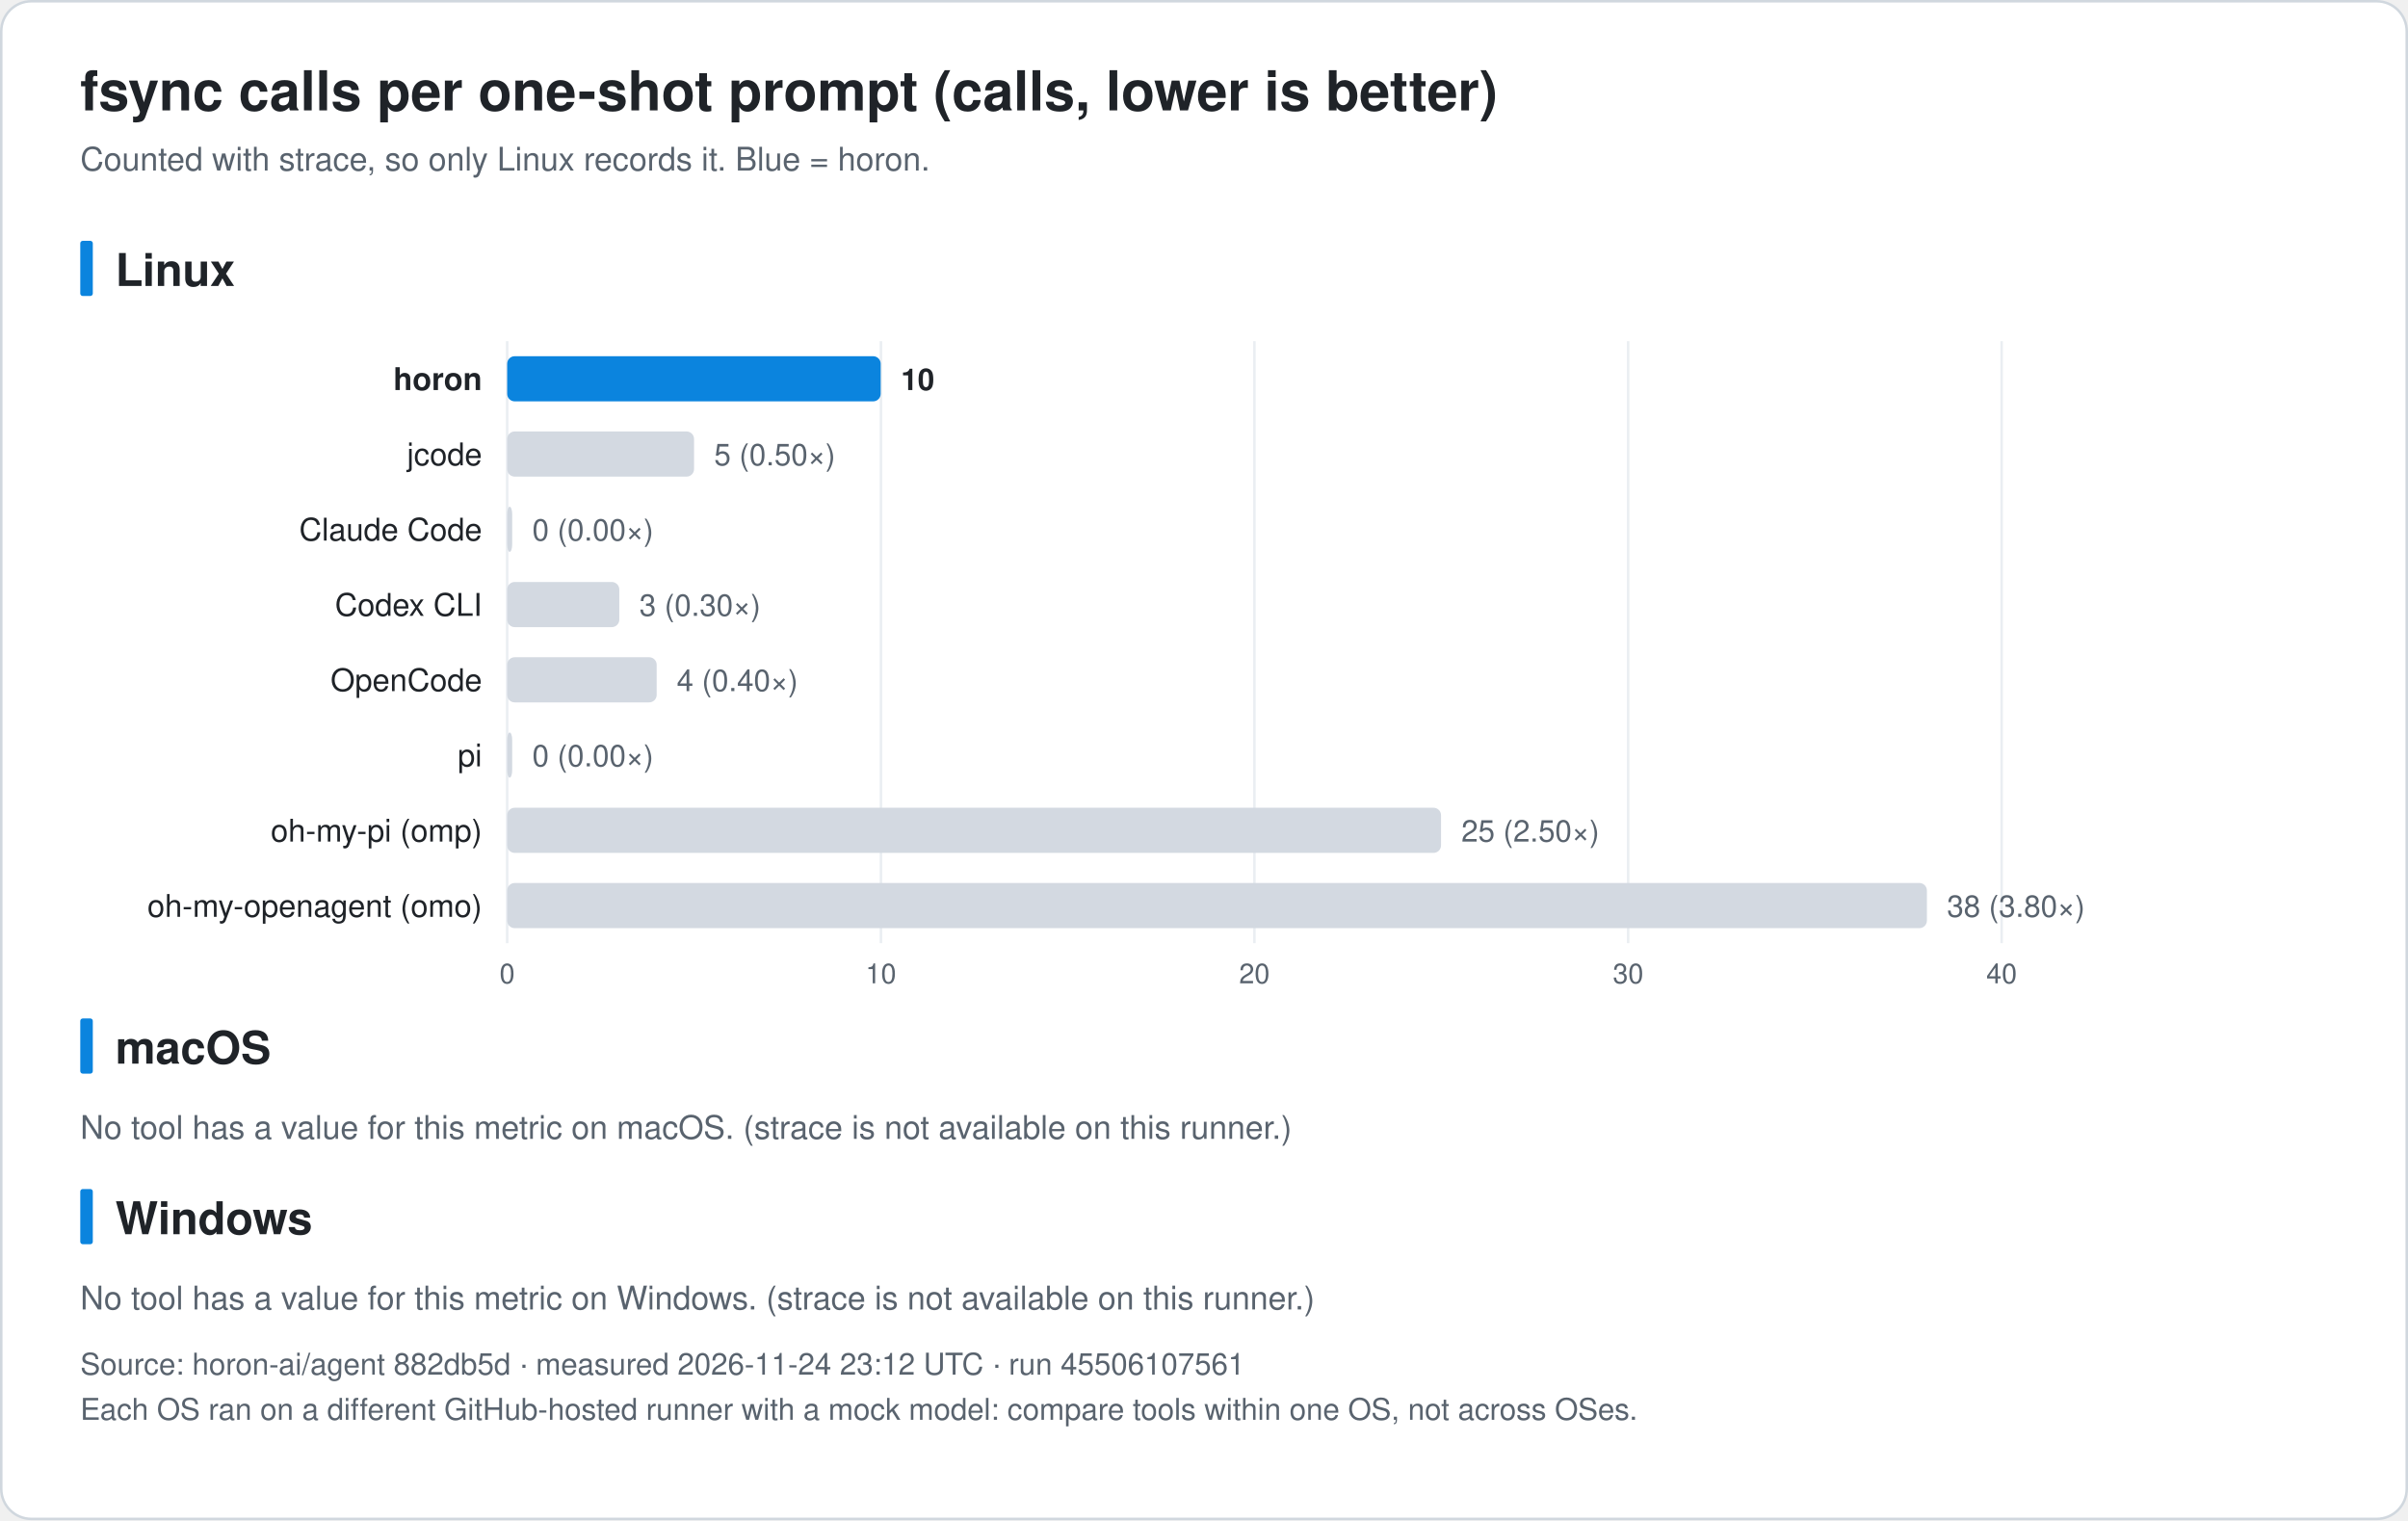
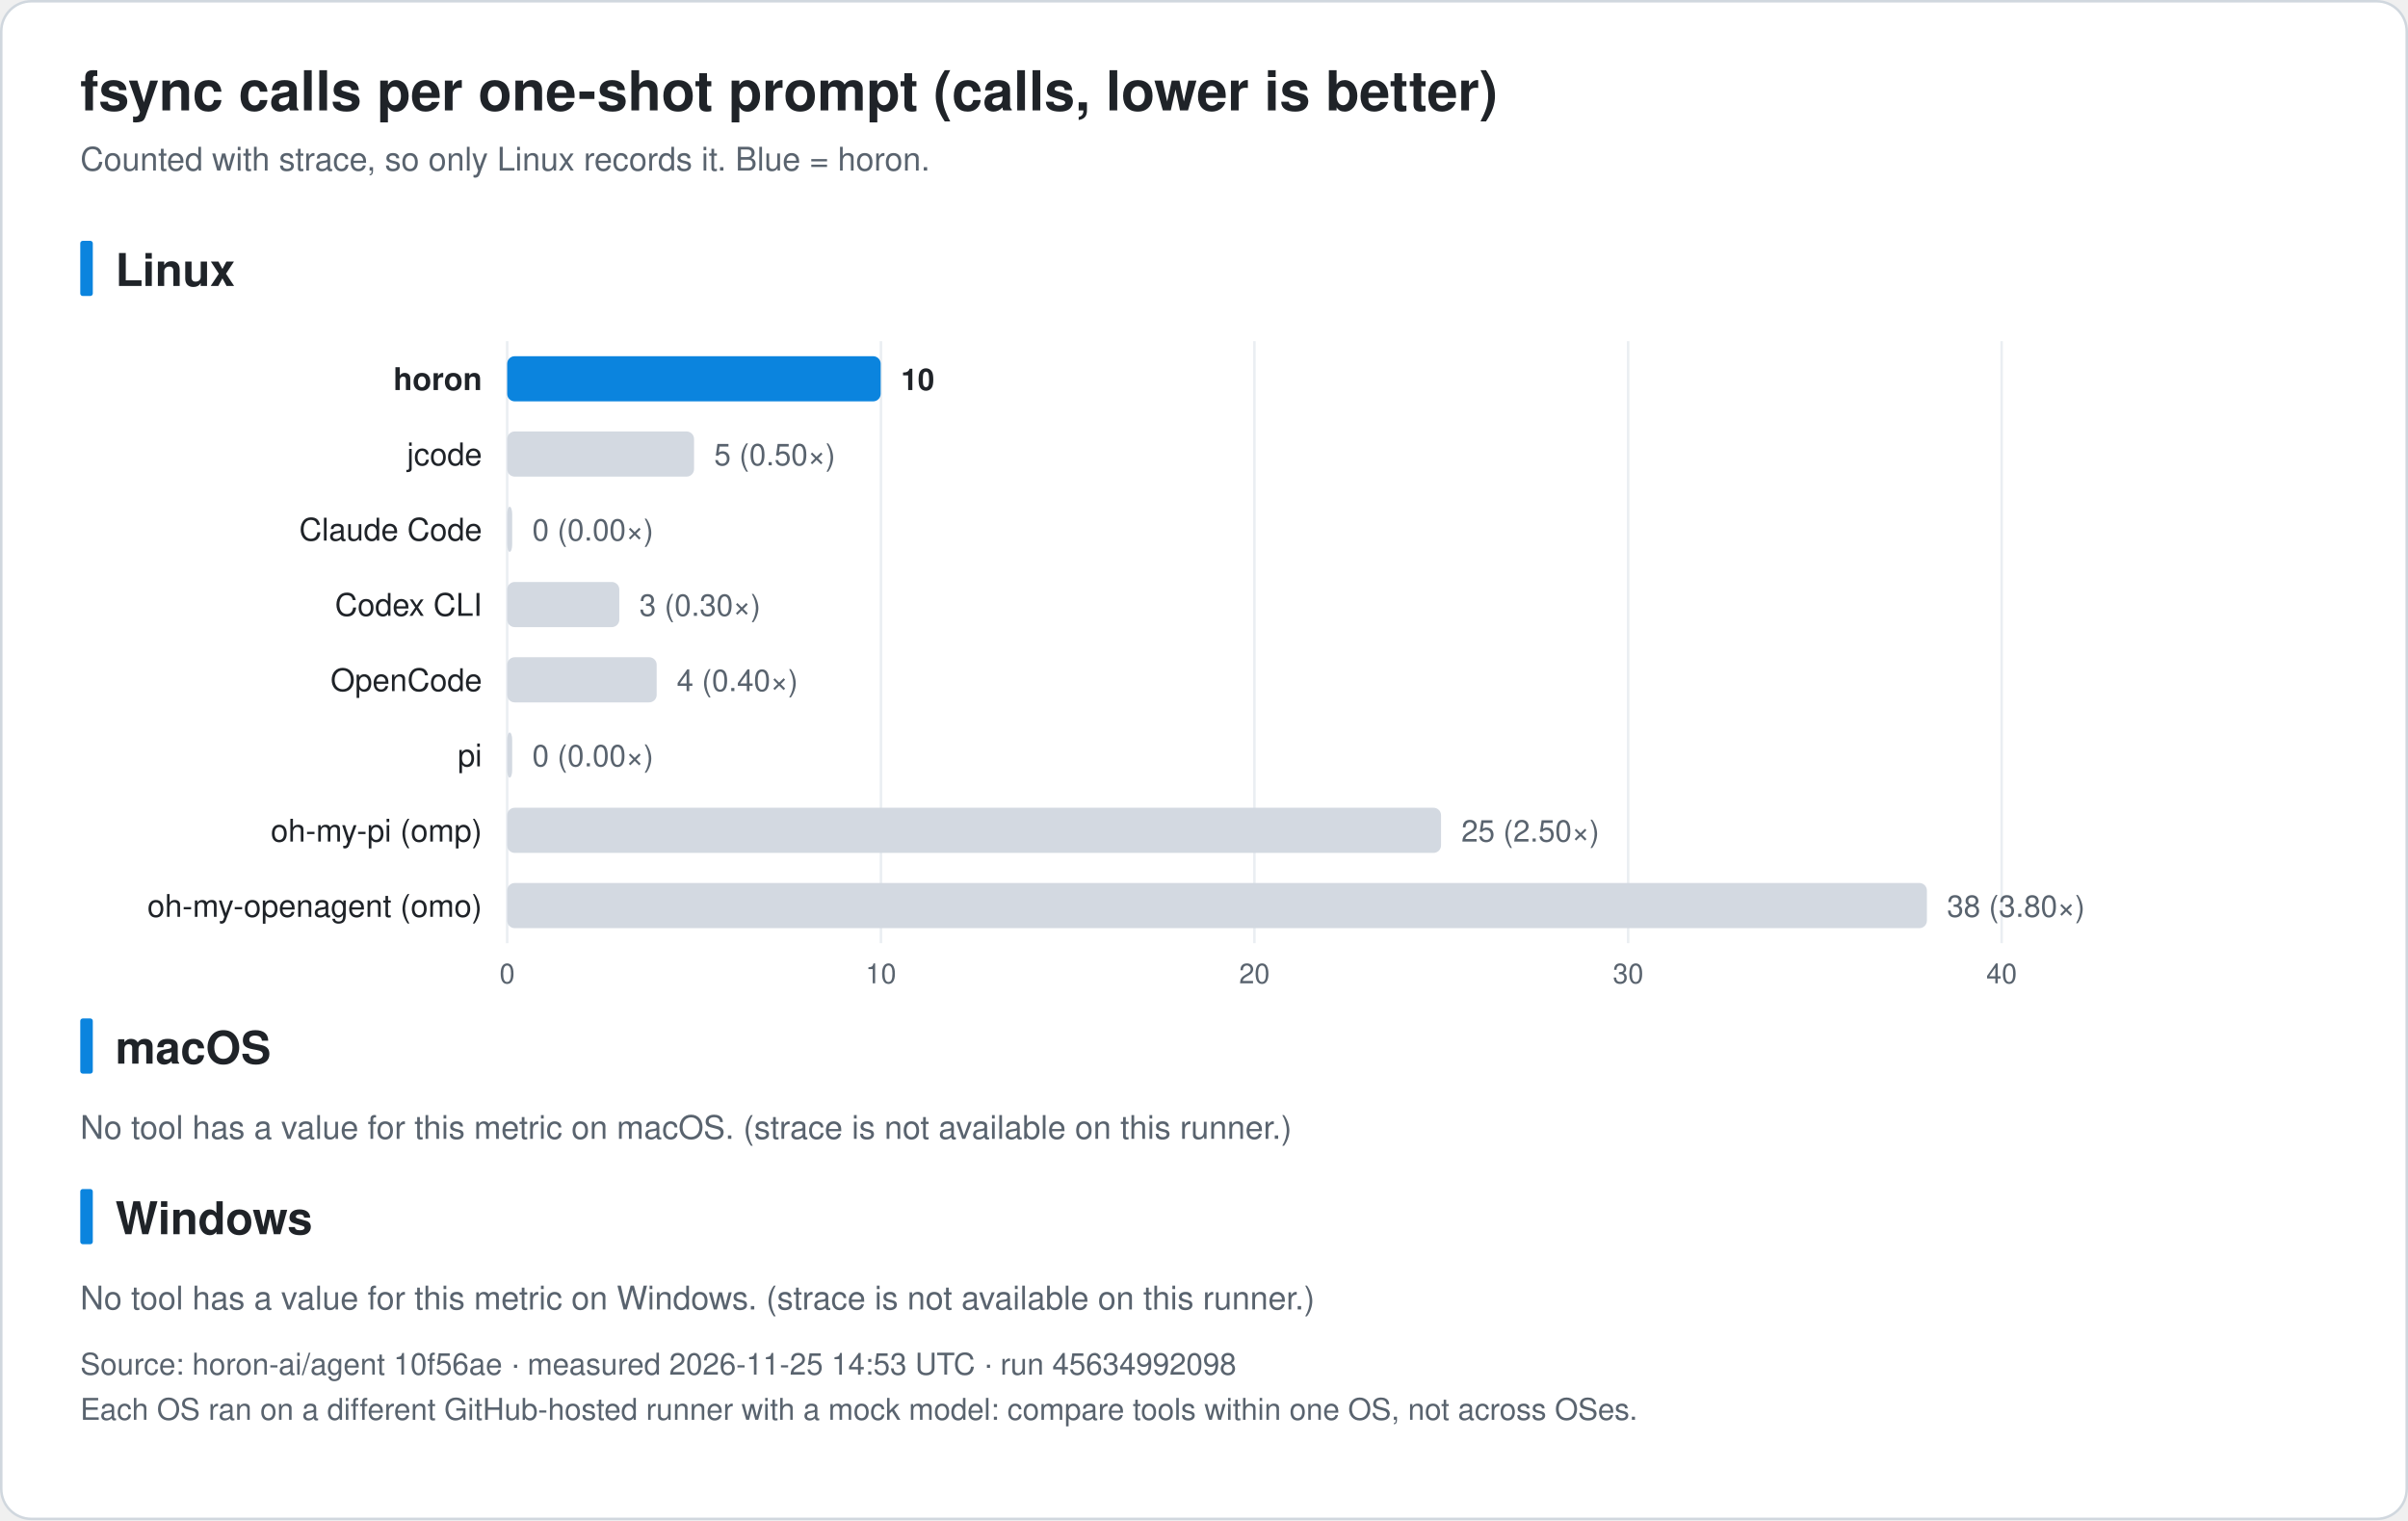
<svg xmlns="http://www.w3.org/2000/svg" width="960" height="606" viewBox="0 0 960 606" font-family="-apple-system, BlinkMacSystemFont, 'Segoe UI', 'Noto Sans KR', 'Apple SD Gothic Neo', Helvetica, Arial, sans-serif" role="img">
  <rect x="0.5" y="0.5" width="959" height="605" rx="12" fill="#ffffff" stroke="#d0d7de" />
  <text x="32.0" y="44.0" font-size="22" fill="#1f2328" text-anchor="start" font-weight="bold">fsync calls per one-shot prompt (calls, lower is better)</text>
  <text x="32.0" y="68.0" font-size="13" fill="#59636e" text-anchor="start" font-weight="normal">Counted with strace, so only Linux records it. Blue = horon.</text>
  <rect x="32" y="96.0" width="5" height="22" rx="1" fill="#0b84de" />
  <text x="46.0" y="114.0" font-size="18" fill="#1f2328" text-anchor="start" font-weight="bold">Linux</text>
  <line x1="202.2" y1="136.0" x2="202.2" y2="376.0" stroke="#eaeef2" />
  <text x="202.2" y="392.0" font-size="11" fill="#59636e" text-anchor="middle" font-weight="normal">0</text>
  <line x1="351.2" y1="136.0" x2="351.2" y2="376.0" stroke="#eaeef2" />
  <text x="351.2" y="392.0" font-size="11" fill="#59636e" text-anchor="middle" font-weight="normal">10</text>
  <line x1="500.1" y1="136.0" x2="500.1" y2="376.0" stroke="#eaeef2" />
  <text x="500.1" y="392.0" font-size="11" fill="#59636e" text-anchor="middle" font-weight="normal">20</text>
  <line x1="649.1" y1="136.0" x2="649.1" y2="376.0" stroke="#eaeef2" />
  <text x="649.1" y="392.0" font-size="11" fill="#59636e" text-anchor="middle" font-weight="normal">30</text>
  <line x1="798.0" y1="136.0" x2="798.0" y2="376.0" stroke="#eaeef2" />
  <text x="798.0" y="392.0" font-size="11" fill="#59636e" text-anchor="middle" font-weight="normal">40</text>
  <text x="192.2" y="155.5" font-size="12.5" fill="#1f2328" text-anchor="end" font-weight="bold">horon</text>
  <rect x="202.2" y="142.0" width="148.9" height="18" rx="3" fill="#0b84de" />
  <text x="359.2" y="155.5" font-size="12" fill="#1f2328" text-anchor="start" font-weight="bold">10</text>
  <text x="192.2" y="185.5" font-size="12.5" fill="#1f2328" text-anchor="end" font-weight="normal">jcode</text>
  <rect x="202.2" y="172.0" width="74.5" height="18" rx="3" fill="#d3d9e1" />
  <text x="284.7" y="185.5" font-size="12" fill="#59636e" text-anchor="start" font-weight="normal">5 (0.50×)</text>
  <text x="192.2" y="215.5" font-size="12.5" fill="#1f2328" text-anchor="end" font-weight="normal">Claude Code</text>
  <rect x="202.2" y="202.0" width="2.0" height="18" rx="3" fill="#d3d9e1" />
  <text x="212.2" y="215.5" font-size="12" fill="#59636e" text-anchor="start" font-weight="normal">0 (0.00×)</text>
  <text x="192.2" y="245.5" font-size="12.5" fill="#1f2328" text-anchor="end" font-weight="normal">Codex CLI</text>
  <rect x="202.2" y="232.0" width="44.7" height="18" rx="3" fill="#d3d9e1" />
  <text x="254.9" y="245.5" font-size="12" fill="#59636e" text-anchor="start" font-weight="normal">3 (0.30×)</text>
  <text x="192.2" y="275.5" font-size="12.5" fill="#1f2328" text-anchor="end" font-weight="normal">OpenCode</text>
  <rect x="202.2" y="262.0" width="59.6" height="18" rx="3" fill="#d3d9e1" />
  <text x="269.8" y="275.5" font-size="12" fill="#59636e" text-anchor="start" font-weight="normal">4 (0.40×)</text>
  <text x="192.2" y="305.5" font-size="12.5" fill="#1f2328" text-anchor="end" font-weight="normal">pi</text>
  <rect x="202.2" y="292.0" width="2.0" height="18" rx="3" fill="#d3d9e1" />
  <text x="212.2" y="305.5" font-size="12" fill="#59636e" text-anchor="start" font-weight="normal">0 (0.00×)</text>
  <text x="192.2" y="335.5" font-size="12.5" fill="#1f2328" text-anchor="end" font-weight="normal">oh-my-pi (omp)</text>
  <rect x="202.2" y="322.0" width="372.3" height="18" rx="3" fill="#d3d9e1" />
  <text x="582.6" y="335.5" font-size="12" fill="#59636e" text-anchor="start" font-weight="normal">25 (2.50×)</text>
  <text x="192.2" y="365.5" font-size="12.5" fill="#1f2328" text-anchor="end" font-weight="normal">oh-my-openagent (omo)</text>
  <rect x="202.2" y="352.0" width="566.0" height="18" rx="3" fill="#d3d9e1" />
  <text x="776.2" y="365.5" font-size="12" fill="#59636e" text-anchor="start" font-weight="normal">38 (3.80×)</text>
  <rect x="32" y="406.0" width="5" height="22" rx="1" fill="#0b84de" />
  <text x="46.0" y="424.0" font-size="18" fill="#1f2328" text-anchor="start" font-weight="bold">macOS</text>
  <text x="32.0" y="454.0" font-size="13" fill="#59636e" text-anchor="start" font-weight="normal">No tool has a value for this metric on macOS. (strace is not available on this runner.)</text>
  <rect x="32" y="474.0" width="5" height="22" rx="1" fill="#0b84de" />
  <text x="46.0" y="492.0" font-size="18" fill="#1f2328" text-anchor="start" font-weight="bold">Windows</text>
  <text x="32.0" y="522.0" font-size="13" fill="#59636e" text-anchor="start" font-weight="normal">No tool has a value for this metric on Windows. (strace is not available on this runner.)</text>
-   <text x="32.0" y="548.0" font-size="12" fill="#59636e" text-anchor="start" font-weight="normal">Source: horon-ai/agent 882db5d · measured 2026-11-24 23:12 UTC · run 45506107561</text>
+   <text x="32.0" y="548.0" font-size="12" fill="#59636e" text-anchor="start" font-weight="normal">Source: horon-ai/agent 10f56ae · measured 2026-11-25 14:53 UTC · run 45634992098</text>
  <text x="32.0" y="566.0" font-size="12" fill="#59636e" text-anchor="start" font-weight="normal">Each OS ran on a different GitHub-hosted runner with a mock model: compare tools within one OS, not across OSes.</text>
</svg>
